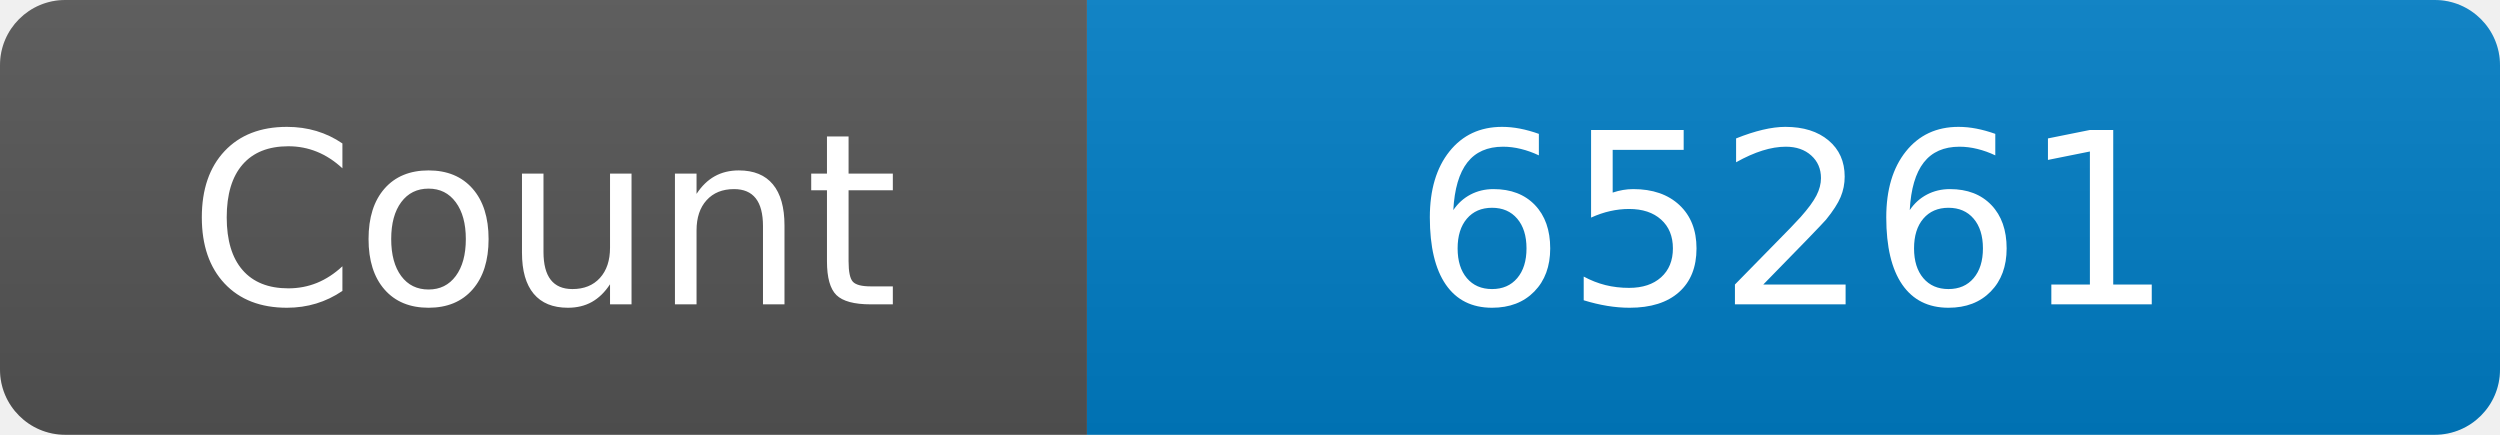
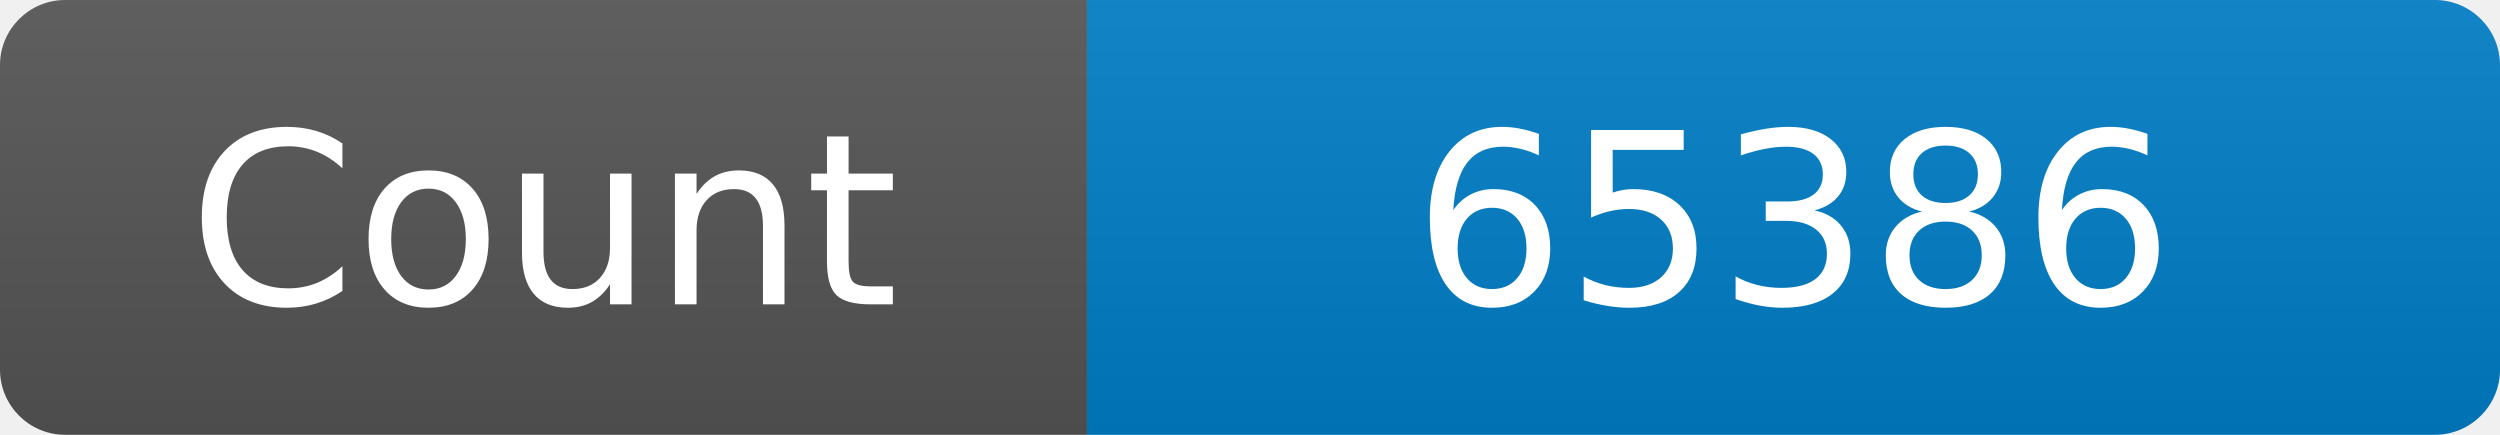
<svg xmlns="http://www.w3.org/2000/svg" width="115" height="20" role="img" aria-label="Maintained?: yes">
  <linearGradient id="s" x2="0" y2="100%">
    <stop offset="0" stop-color="#bbb" stop-opacity=".1" />
    <stop offset="1" stop-opacity=".1" />
  </linearGradient>
  <clipPath id="r">
    <rect width="115" height="20" rx="3" fill="#fff" />
  </clipPath>
  <g clip-path="url(#r)">
    <rect width="50" height="20" fill="#555" />
    <rect x="50" width="160" height="20" fill="#007ec6" />
    <rect width="115" height="20" fill="url(#s)" />
  </g>
  <g fill="#fff" text-anchor="middle" font-family="Verdana,Geneva,DejaVu Sans,sans-serif" font-size="110">
    <text x="250" y="140" transform="scale(.1)" fill="#fff">Count</text>
-     <text x="825" y="140" transform="scale(.1)" fill="#fff">65261</text>
+     <text x="825" y="140" transform="scale(.1)" fill="#fff">65386</text>
  </g>
</svg>
